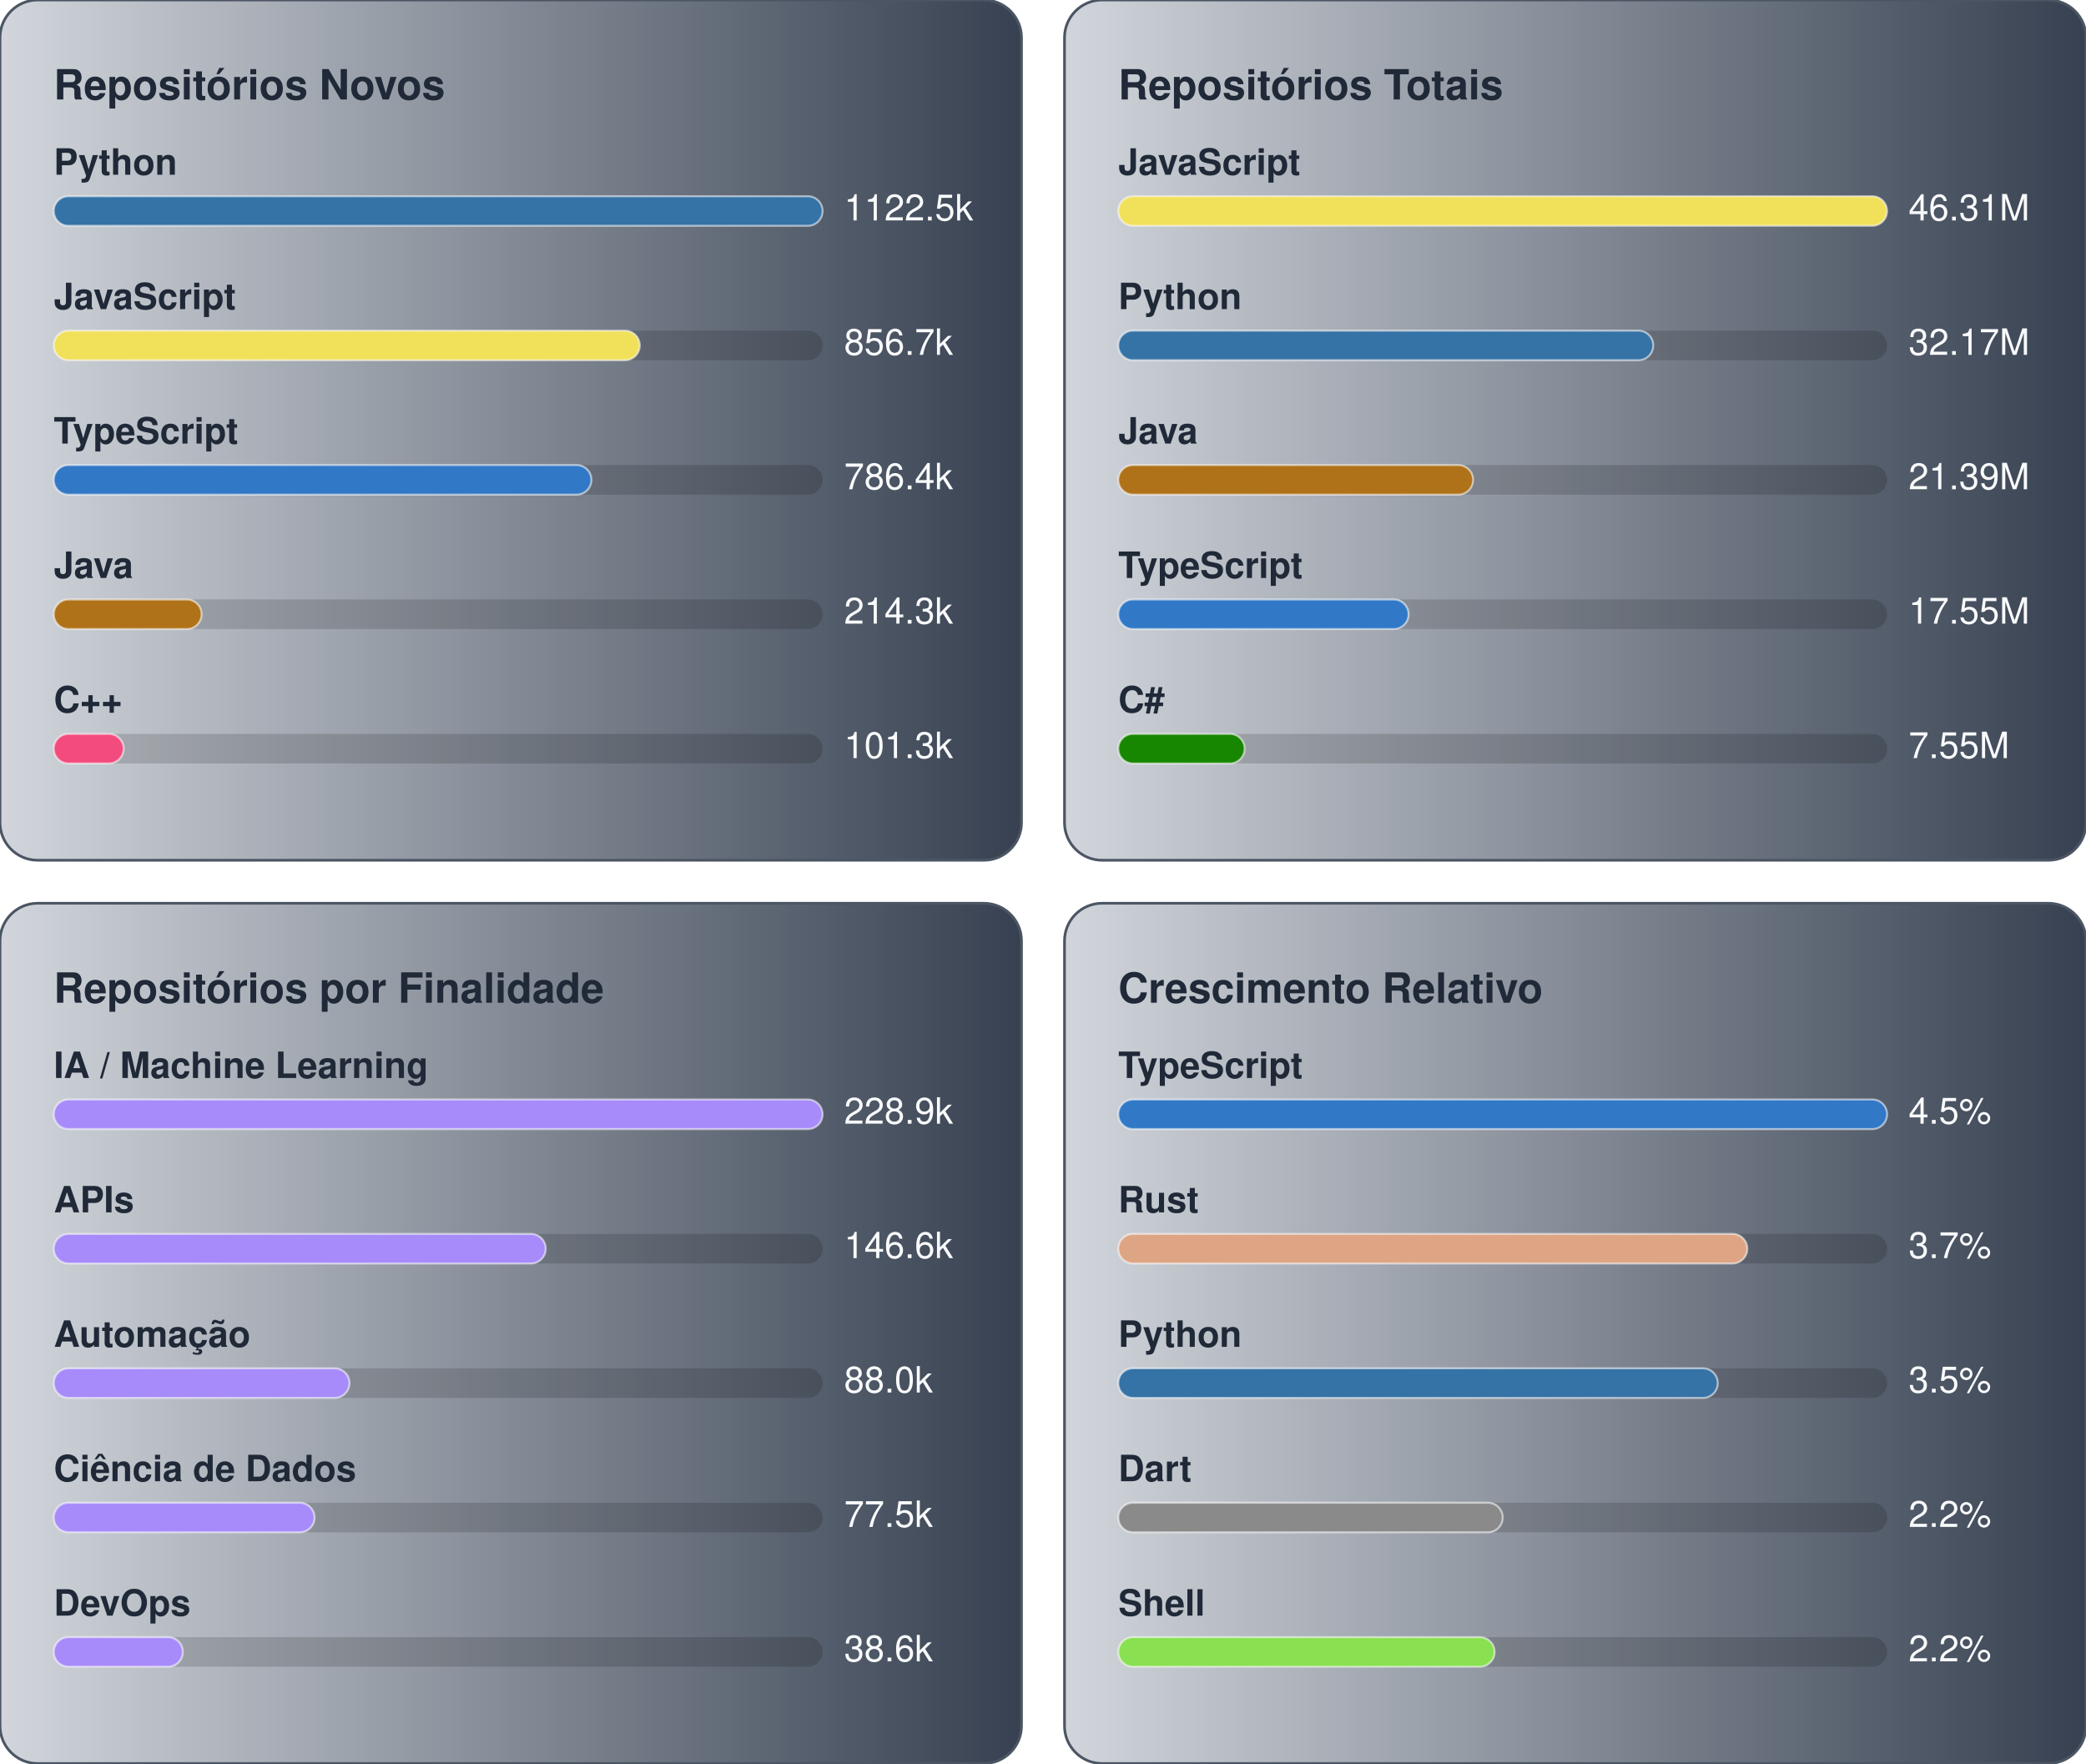
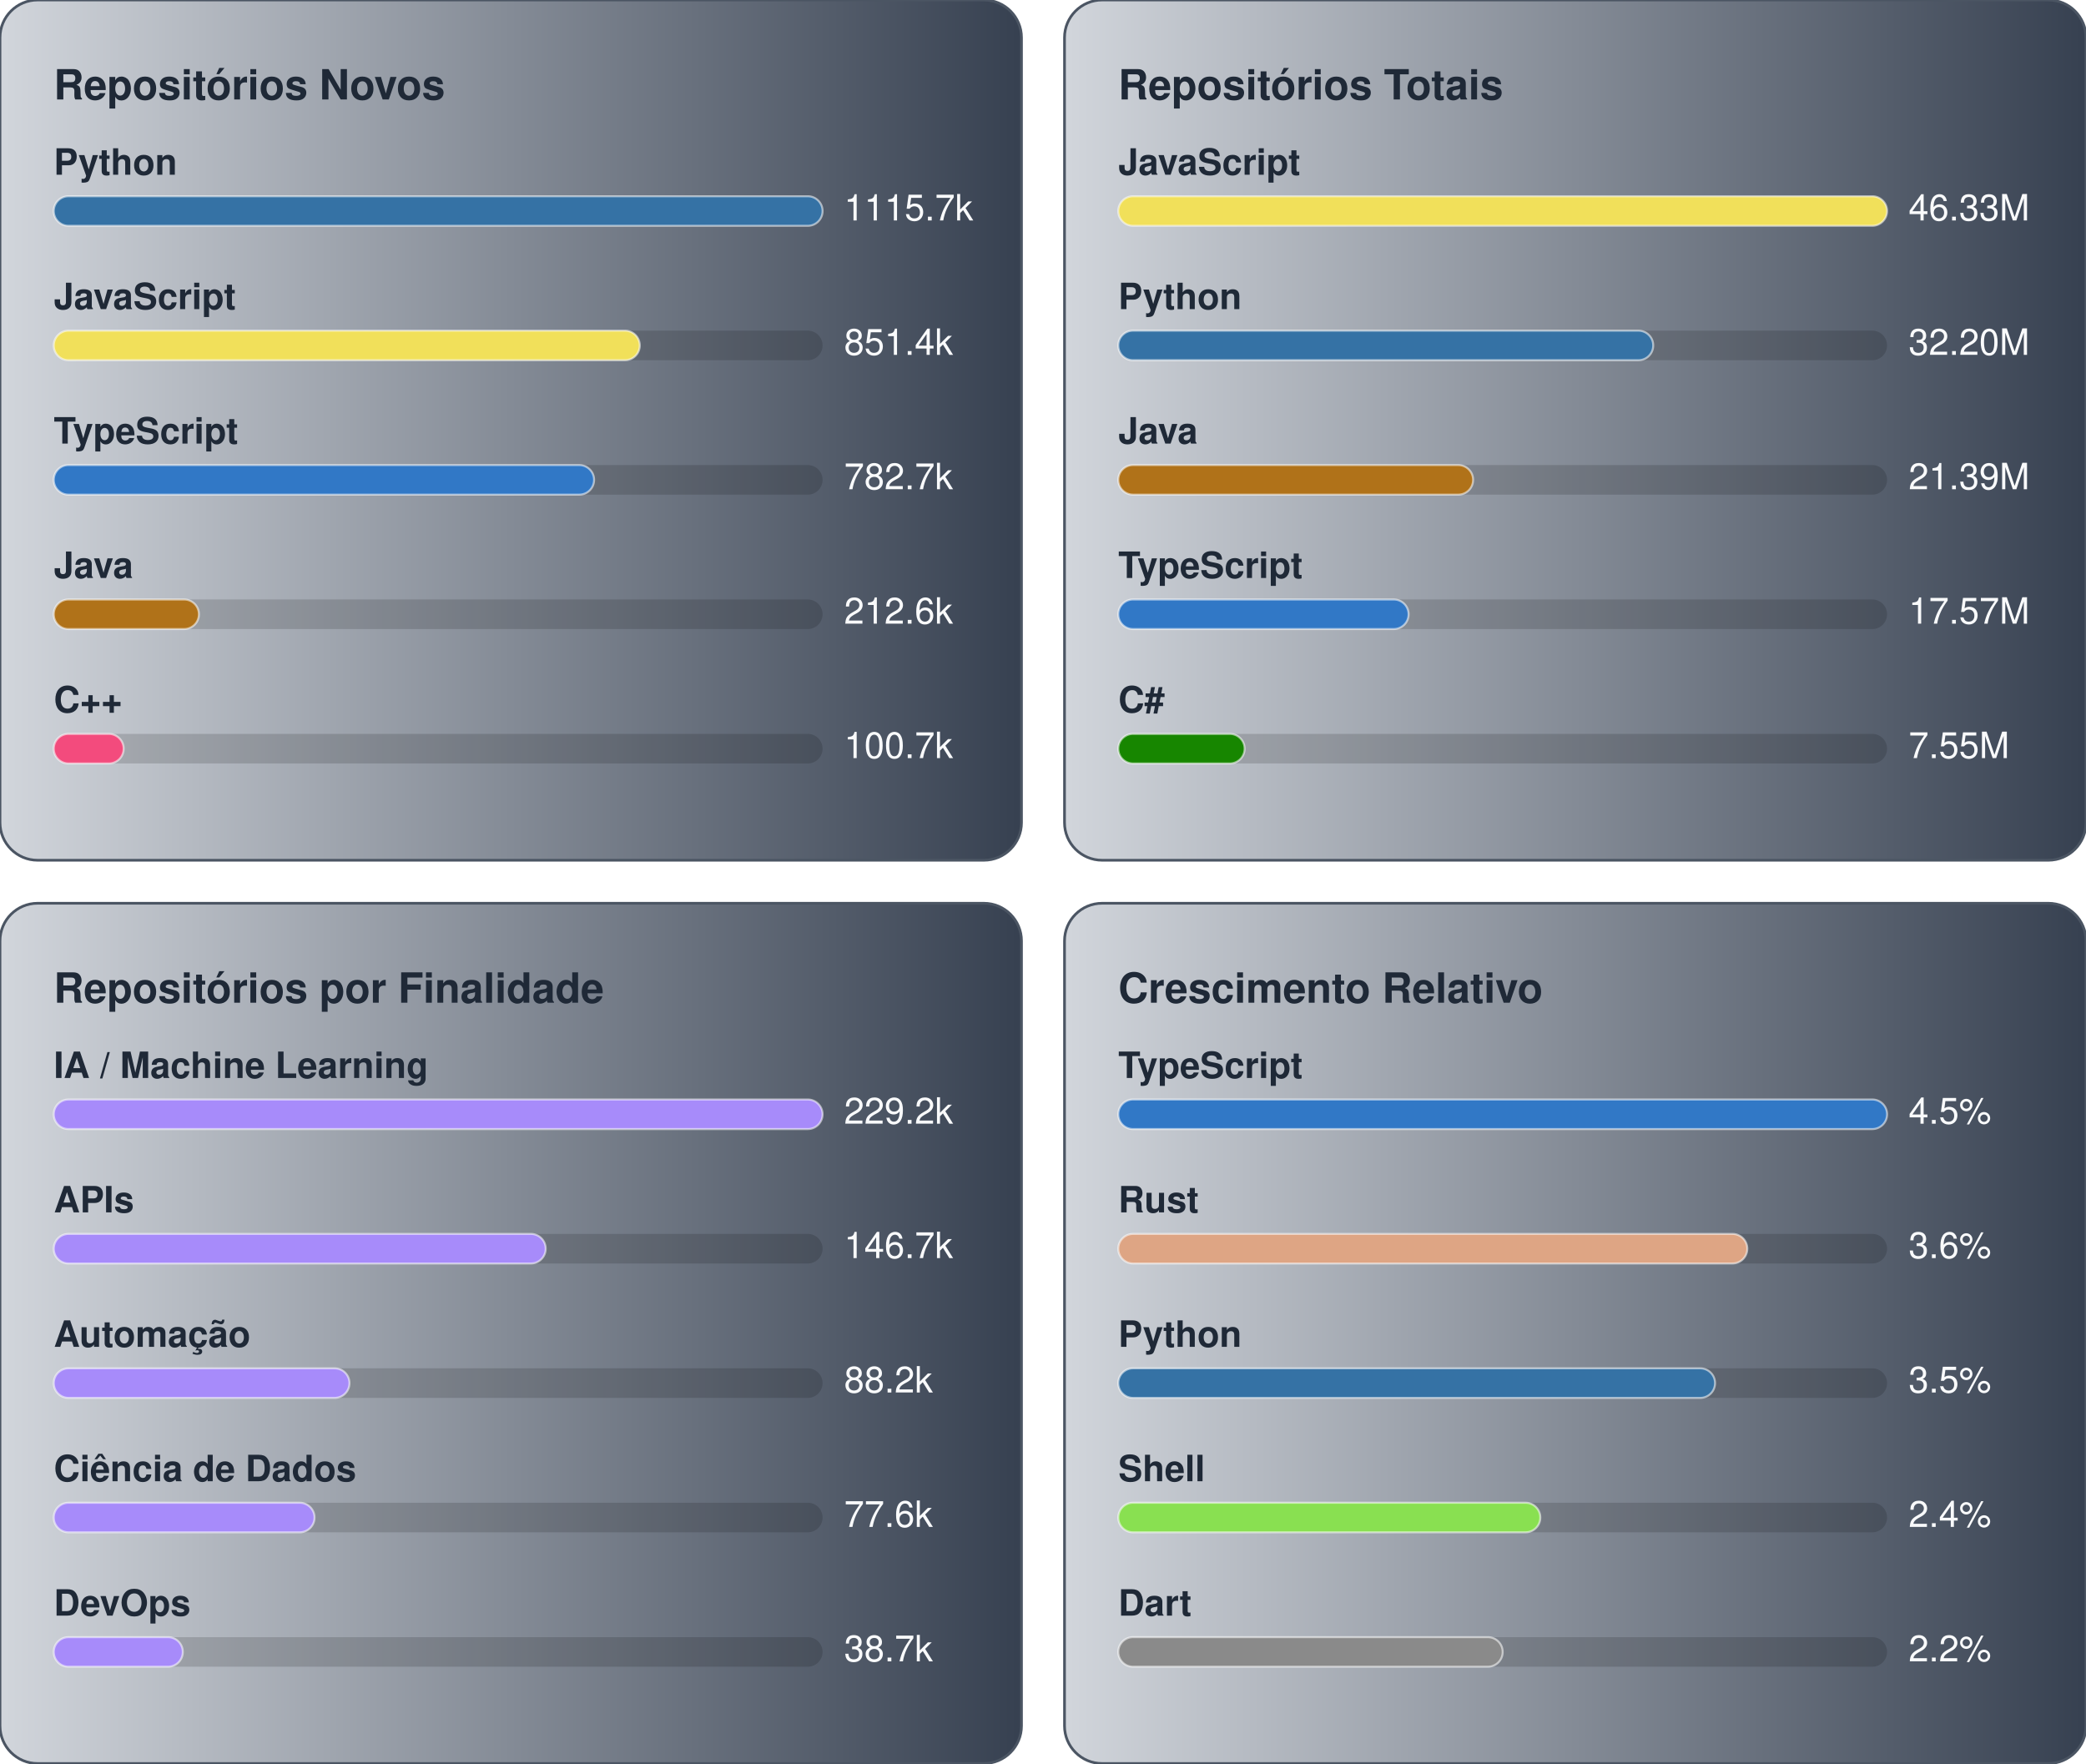
<svg xmlns="http://www.w3.org/2000/svg" width="776.0" height="656.0" viewBox="0 0 776.0 656.0">
  <g transform="translate(0.0,0.0)">
    <defs>
      <linearGradient id="gradGithubNew" x1="0%" y1="0%" x2="100%" y2="0%">
        <stop offset="0%" stop-color="#D1D5DB" />
        <stop offset="100%" stop-color="#374151" />
      </linearGradient>
    </defs>
    <style>
    text { font-family: -apple-system, BlinkMacSystemFont, "Segoe UI", Helvetica, Arial, sans-serif; font-size: 13.5px; }
    .card { fill: url(#gradGithubNew); stroke: #4b5563; stroke-width: 1; }
    .title { fill: #1f2937; font-weight: 700; font-size: 15.5px; }
    .lbl { fill: #1f2937; font-weight: 600; }
    .val { fill: #f9fafb; }
    .track { fill: rgba(0,0,0,0.15); }
    .bar { stroke: rgba(255,255,255,0.55); stroke-width: 0.75; }
  </style>
    <rect x="0" y="0" width="380" height="320" rx="14" class="card" />
    <text x="20" y="37" class="title">Repositórios Novos</text>
    <text x="20" y="65" class="lbl">Python</text>
    <rect x="20" y="73" width="286" height="11" rx="5.5" class="track" />
    <rect x="20" y="73" width="286" height="11" rx="5.5" fill="#3572A5" class="bar" />
-     <text x="314" y="82" class="val">1122.5k</text>
+     <text x="314" y="82" class="val">1115.7k</text>
    <text x="20" y="115" class="lbl">JavaScript</text>
    <rect x="20" y="123" width="286" height="11" rx="5.5" class="track" />
    <rect x="20" y="123" width="218" height="11" rx="5.5" fill="#f1e05a" class="bar" />
-     <text x="314" y="132" class="val">856.7k</text>
+     <text x="314" y="132" class="val">851.4k</text>
    <text x="20" y="165" class="lbl">TypeScript</text>
    <rect x="20" y="173" width="286" height="11" rx="5.5" class="track" />
-     <rect x="20" y="173" width="200" height="11" rx="5.5" fill="#3178c6" class="bar" />
-     <text x="314" y="182" class="val">786.4k</text>
+     <rect x="20" y="173" width="201" height="11" rx="5.5" fill="#3178c6" class="bar" />
+     <text x="314" y="182" class="val">782.7k</text>
    <text x="20" y="215" class="lbl">Java</text>
    <rect x="20" y="223" width="286" height="11" rx="5.5" class="track" />
-     <rect x="20" y="223" width="55" height="11" rx="5.5" fill="#b07219" class="bar" />
-     <text x="314" y="232" class="val">214.3k</text>
+     <rect x="20" y="223" width="54" height="11" rx="5.5" fill="#b07219" class="bar" />
+     <text x="314" y="232" class="val">212.6k</text>
    <text x="20" y="265" class="lbl">C++</text>
    <rect x="20" y="273" width="286" height="11" rx="5.5" class="track" />
    <rect x="20" y="273" width="26" height="11" rx="5.5" fill="#f34b7d" class="bar" />
-     <text x="314" y="282" class="val">101.3k</text>
+     <text x="314" y="282" class="val">100.7k</text>
  </g>
  <g transform="translate(396.0,0.0)">
    <defs>
      <linearGradient id="gradGithubTotal" x1="0%" y1="0%" x2="100%" y2="0%">
        <stop offset="0%" stop-color="#D1D5DB" />
        <stop offset="100%" stop-color="#374151" />
      </linearGradient>
    </defs>
    <style>
    text { font-family: -apple-system, BlinkMacSystemFont, "Segoe UI", Helvetica, Arial, sans-serif; font-size: 13.5px; }
    .card { fill: url(#gradGithubTotal); stroke: #4b5563; stroke-width: 1; }
    .title { fill: #1f2937; font-weight: 700; font-size: 15.5px; }
    .lbl { fill: #1f2937; font-weight: 600; }
    .val { fill: #f9fafb; }
    .track { fill: rgba(0,0,0,0.15); }
    .bar { stroke: rgba(255,255,255,0.55); stroke-width: 0.75; }
  </style>
    <rect x="0" y="0" width="380" height="320" rx="14" class="card" />
    <text x="20" y="37" class="title">Repositórios Totais</text>
    <text x="20" y="65" class="lbl">JavaScript</text>
    <rect x="20" y="73" width="286" height="11" rx="5.5" class="track" />
    <rect x="20" y="73" width="286" height="11" rx="5.5" fill="#f1e05a" class="bar" />
-     <text x="314" y="82" class="val">46.31M</text>
+     <text x="314" y="82" class="val">46.33M</text>
    <text x="20" y="115" class="lbl">Python</text>
    <rect x="20" y="123" width="286" height="11" rx="5.5" class="track" />
    <rect x="20" y="123" width="199" height="11" rx="5.5" fill="#3572A5" class="bar" />
-     <text x="314" y="132" class="val">32.17M</text>
+     <text x="314" y="132" class="val">32.20M</text>
    <text x="20" y="165" class="lbl">Java</text>
    <rect x="20" y="173" width="286" height="11" rx="5.5" class="track" />
    <rect x="20" y="173" width="132" height="11" rx="5.5" fill="#b07219" class="bar" />
    <text x="314" y="182" class="val">21.39M</text>
    <text x="20" y="215" class="lbl">TypeScript</text>
    <rect x="20" y="223" width="286" height="11" rx="5.5" class="track" />
    <rect x="20" y="223" width="108" height="11" rx="5.5" fill="#3178c6" class="bar" />
-     <text x="314" y="232" class="val">17.55M</text>
+     <text x="314" y="232" class="val">17.57M</text>
    <text x="20" y="265" class="lbl">C#</text>
    <rect x="20" y="273" width="286" height="11" rx="5.5" class="track" />
    <rect x="20" y="273" width="47" height="11" rx="5.5" fill="#178600" class="bar" />
    <text x="314" y="282" class="val">7.55M</text>
  </g>
  <g transform="translate(0.0,336.0)">
    <defs>
      <linearGradient id="gradGithubPurpose" x1="0%" y1="0%" x2="100%" y2="0%">
        <stop offset="0%" stop-color="#D1D5DB" />
        <stop offset="100%" stop-color="#374151" />
      </linearGradient>
    </defs>
    <style>
    text { font-family: -apple-system, BlinkMacSystemFont, "Segoe UI", Helvetica, Arial, sans-serif; font-size: 13.5px; }
    .card { fill: url(#gradGithubPurpose); stroke: #4b5563; stroke-width: 1; }
    .title { fill: #1f2937; font-weight: 700; font-size: 15.5px; }
    .lbl { fill: #1f2937; font-weight: 600; }
    .val { fill: #f9fafb; }
    .track { fill: rgba(0,0,0,0.15); }
    .bar { stroke: rgba(255,255,255,0.55); stroke-width: 0.75; }
  </style>
    <rect x="0" y="0" width="380" height="320" rx="14" class="card" />
    <text x="20" y="37" class="title">Repositórios por Finalidade</text>
    <text x="20" y="65" class="lbl">IA / Machine Learning</text>
    <rect x="20" y="73" width="286" height="11" rx="5.5" class="track" />
    <rect x="20" y="73" width="286" height="11" rx="5.5" fill="#a78bfa" class="bar" />
-     <text x="314" y="82" class="val">228.9k</text>
+     <text x="314" y="82" class="val">229.2k</text>
    <text x="20" y="115" class="lbl">APIs</text>
    <rect x="20" y="123" width="286" height="11" rx="5.5" class="track" />
    <rect x="20" y="123" width="183" height="11" rx="5.5" fill="#a78bfa" class="bar" />
-     <text x="314" y="132" class="val">146.6k</text>
+     <text x="314" y="132" class="val">146.7k</text>
    <text x="20" y="165" class="lbl">Automação</text>
    <rect x="20" y="173" width="286" height="11" rx="5.5" class="track" />
    <rect x="20" y="173" width="110" height="11" rx="5.5" fill="#a78bfa" class="bar" />
-     <text x="314" y="182" class="val">88.0k</text>
+     <text x="314" y="182" class="val">88.2k</text>
    <text x="20" y="215" class="lbl">Ciência de Dados</text>
    <rect x="20" y="223" width="286" height="11" rx="5.5" class="track" />
    <rect x="20" y="223" width="97" height="11" rx="5.5" fill="#a78bfa" class="bar" />
-     <text x="314" y="232" class="val">77.5k</text>
+     <text x="314" y="232" class="val">77.6k</text>
    <text x="20" y="265" class="lbl">DevOps</text>
    <rect x="20" y="273" width="286" height="11" rx="5.5" class="track" />
    <rect x="20" y="273" width="48" height="11" rx="5.5" fill="#a78bfa" class="bar" />
-     <text x="314" y="282" class="val">38.6k</text>
+     <text x="314" y="282" class="val">38.7k</text>
  </g>
  <g transform="translate(396.0,336.0)">
    <defs>
      <linearGradient id="gradGithubGrowth" x1="0%" y1="0%" x2="100%" y2="0%">
        <stop offset="0%" stop-color="#D1D5DB" />
        <stop offset="100%" stop-color="#374151" />
      </linearGradient>
    </defs>
    <style>
    text { font-family: -apple-system, BlinkMacSystemFont, "Segoe UI", Helvetica, Arial, sans-serif; font-size: 13.5px; }
    .card { fill: url(#gradGithubGrowth); stroke: #4b5563; stroke-width: 1; }
    .title { fill: #1f2937; font-weight: 700; font-size: 15.5px; }
    .lbl { fill: #1f2937; font-weight: 600; }
    .val { fill: #f9fafb; }
    .track { fill: rgba(0,0,0,0.15); }
    .bar { stroke: rgba(255,255,255,0.55); stroke-width: 0.75; }
  </style>
    <rect x="0" y="0" width="380" height="320" rx="14" class="card" />
    <text x="20" y="37" class="title">Crescimento Relativo</text>
    <text x="20" y="65" class="lbl">TypeScript</text>
    <rect x="20" y="73" width="286" height="11" rx="5.5" class="track" />
    <rect x="20" y="73" width="286" height="11" rx="5.5" fill="#3178c6" class="bar" />
    <text x="314" y="82" class="val">4.5%</text>
    <text x="20" y="115" class="lbl">Rust</text>
    <rect x="20" y="123" width="286" height="11" rx="5.5" class="track" />
    <rect x="20" y="123" width="234" height="11" rx="5.5" fill="#dea584" class="bar" />
-     <text x="314" y="132" class="val">3.7%</text>
+     <text x="314" y="132" class="val">3.6%</text>
    <text x="20" y="165" class="lbl">Python</text>
    <rect x="20" y="173" width="286" height="11" rx="5.5" class="track" />
-     <rect x="20" y="173" width="223" height="11" rx="5.5" fill="#3572A5" class="bar" />
+     <rect x="20" y="173" width="222" height="11" rx="5.5" fill="#3572A5" class="bar" />
    <text x="314" y="182" class="val">3.5%</text>
-     <text x="20" y="215" class="lbl">Dart</text>
+     <text x="20" y="215" class="lbl">Shell</text>
    <rect x="20" y="223" width="286" height="11" rx="5.5" class="track" />
-     <rect x="20" y="223" width="143" height="11" rx="5.5" fill="#8a8a8a" class="bar" />
-     <text x="314" y="232" class="val">2.2%</text>
-     <text x="20" y="265" class="lbl">Shell</text>
+     <rect x="20" y="223" width="157" height="11" rx="5.5" fill="#89e051" class="bar" />
+     <text x="314" y="232" class="val">2.4%</text>
+     <text x="20" y="265" class="lbl">Dart</text>
    <rect x="20" y="273" width="286" height="11" rx="5.5" class="track" />
-     <rect x="20" y="273" width="140" height="11" rx="5.5" fill="#89e051" class="bar" />
+     <rect x="20" y="273" width="143" height="11" rx="5.5" fill="#8a8a8a" class="bar" />
    <text x="314" y="282" class="val">2.2%</text>
  </g>
</svg>
